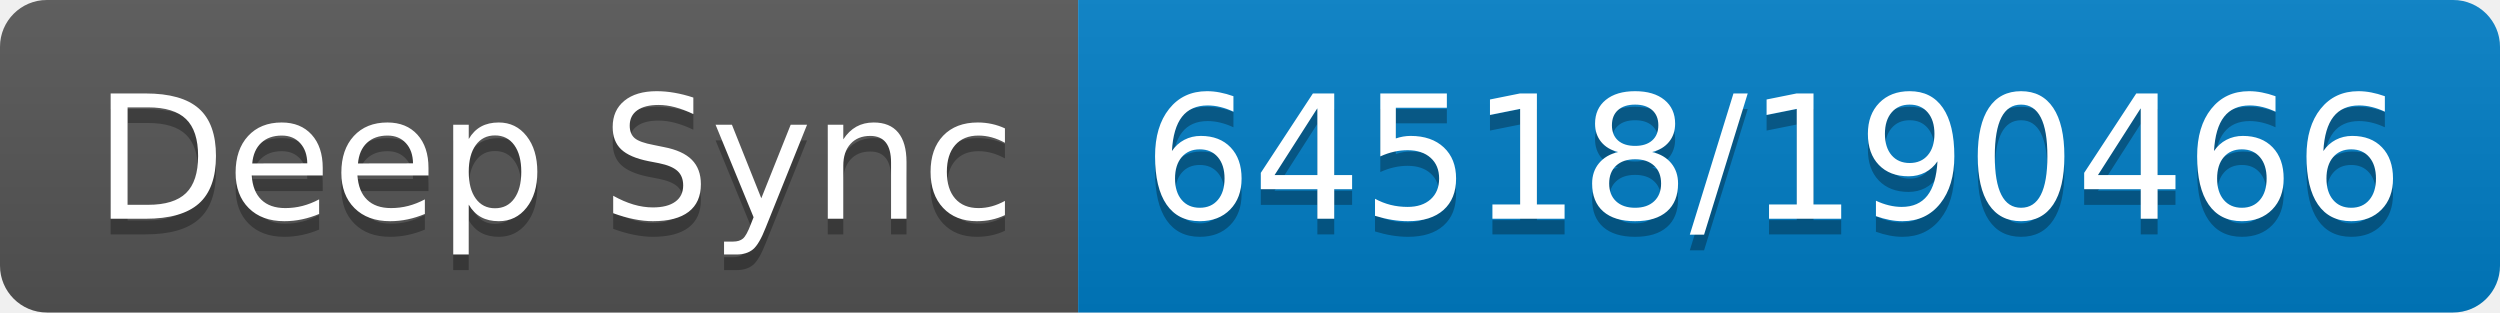
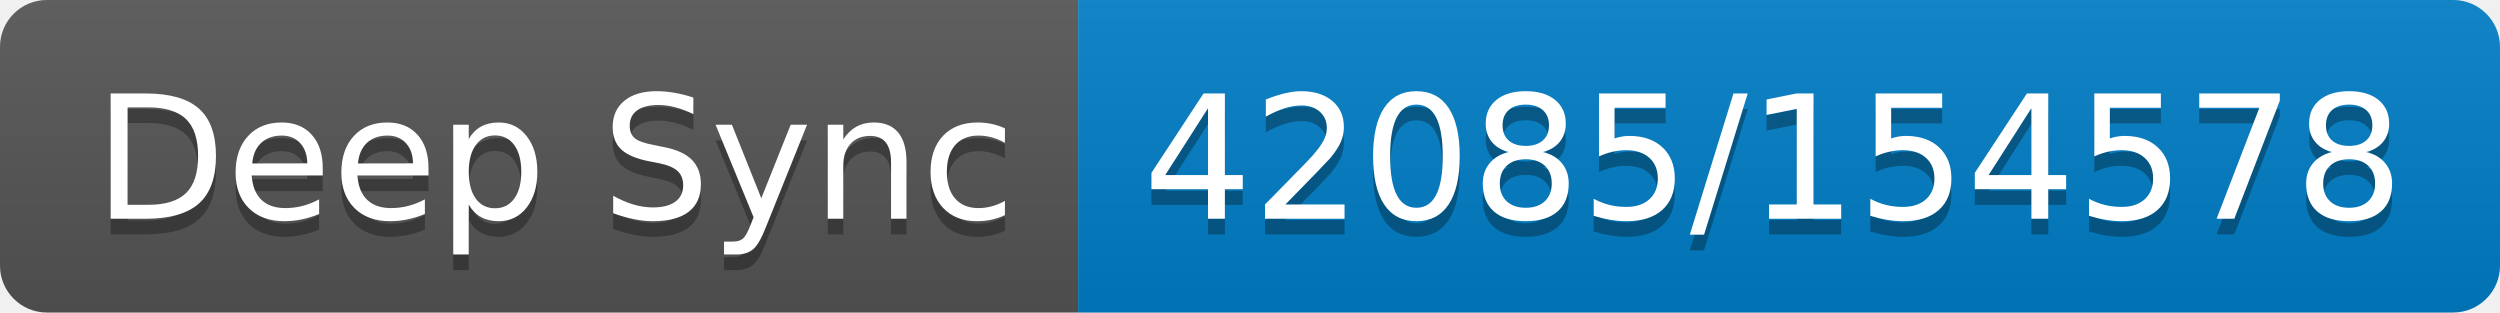
- <svg xmlns="http://www.w3.org/2000/svg" width="160" height="20" role="img" aria-label="Deep Sync: 64518/190466">
+ <svg xmlns="http://www.w3.org/2000/svg" width="160" height="20" role="img" aria-label="Deep Sync: 42085/154578">
  <linearGradient id="s" x2="0" y2="100%">
    <stop offset="0" stop-color="#bbb" stop-opacity=".1" />
    <stop offset="1" stop-opacity=".1" />
  </linearGradient>
  <clipPath id="r">
    <rect width="160" height="20" rx="3" fill="#fff" />
  </clipPath>
  <g clip-path="url(#r)">
    <rect width="69" height="20" fill="#555" />
    <rect x="69" width="91" height="20" fill="#007ec6" />
    <rect width="160" height="20" fill="url(#s)" />
  </g>
  <g fill="#fff" text-anchor="middle" font-family="Verdana,Geneva,DejaVu Sans,sans-serif" text-rendering="geometricPrecision" font-size="110">
    <text aria-hidden="true" x="355" y="150" fill="#010101" fill-opacity=".3" transform="scale(.1)" textLength="590">Deep Sync</text>
    <text x="355" y="140" transform="scale(.1)" fill="#fff" textLength="590">Deep Sync</text>
-     <text aria-hidden="true" x="1135" y="150" fill="#010101" fill-opacity=".3" transform="scale(.1)" textLength="810">64518/190466</text>
-     <text x="1135" y="140" transform="scale(.1)" fill="#fff" textLength="810">64518/190466</text>
+     <text aria-hidden="true" x="1135" y="150" fill="#010101" fill-opacity=".3" transform="scale(.1)" textLength="810">42085/154578</text>
+     <text x="1135" y="140" transform="scale(.1)" fill="#fff" textLength="810">42085/154578</text>
  </g>
</svg>
